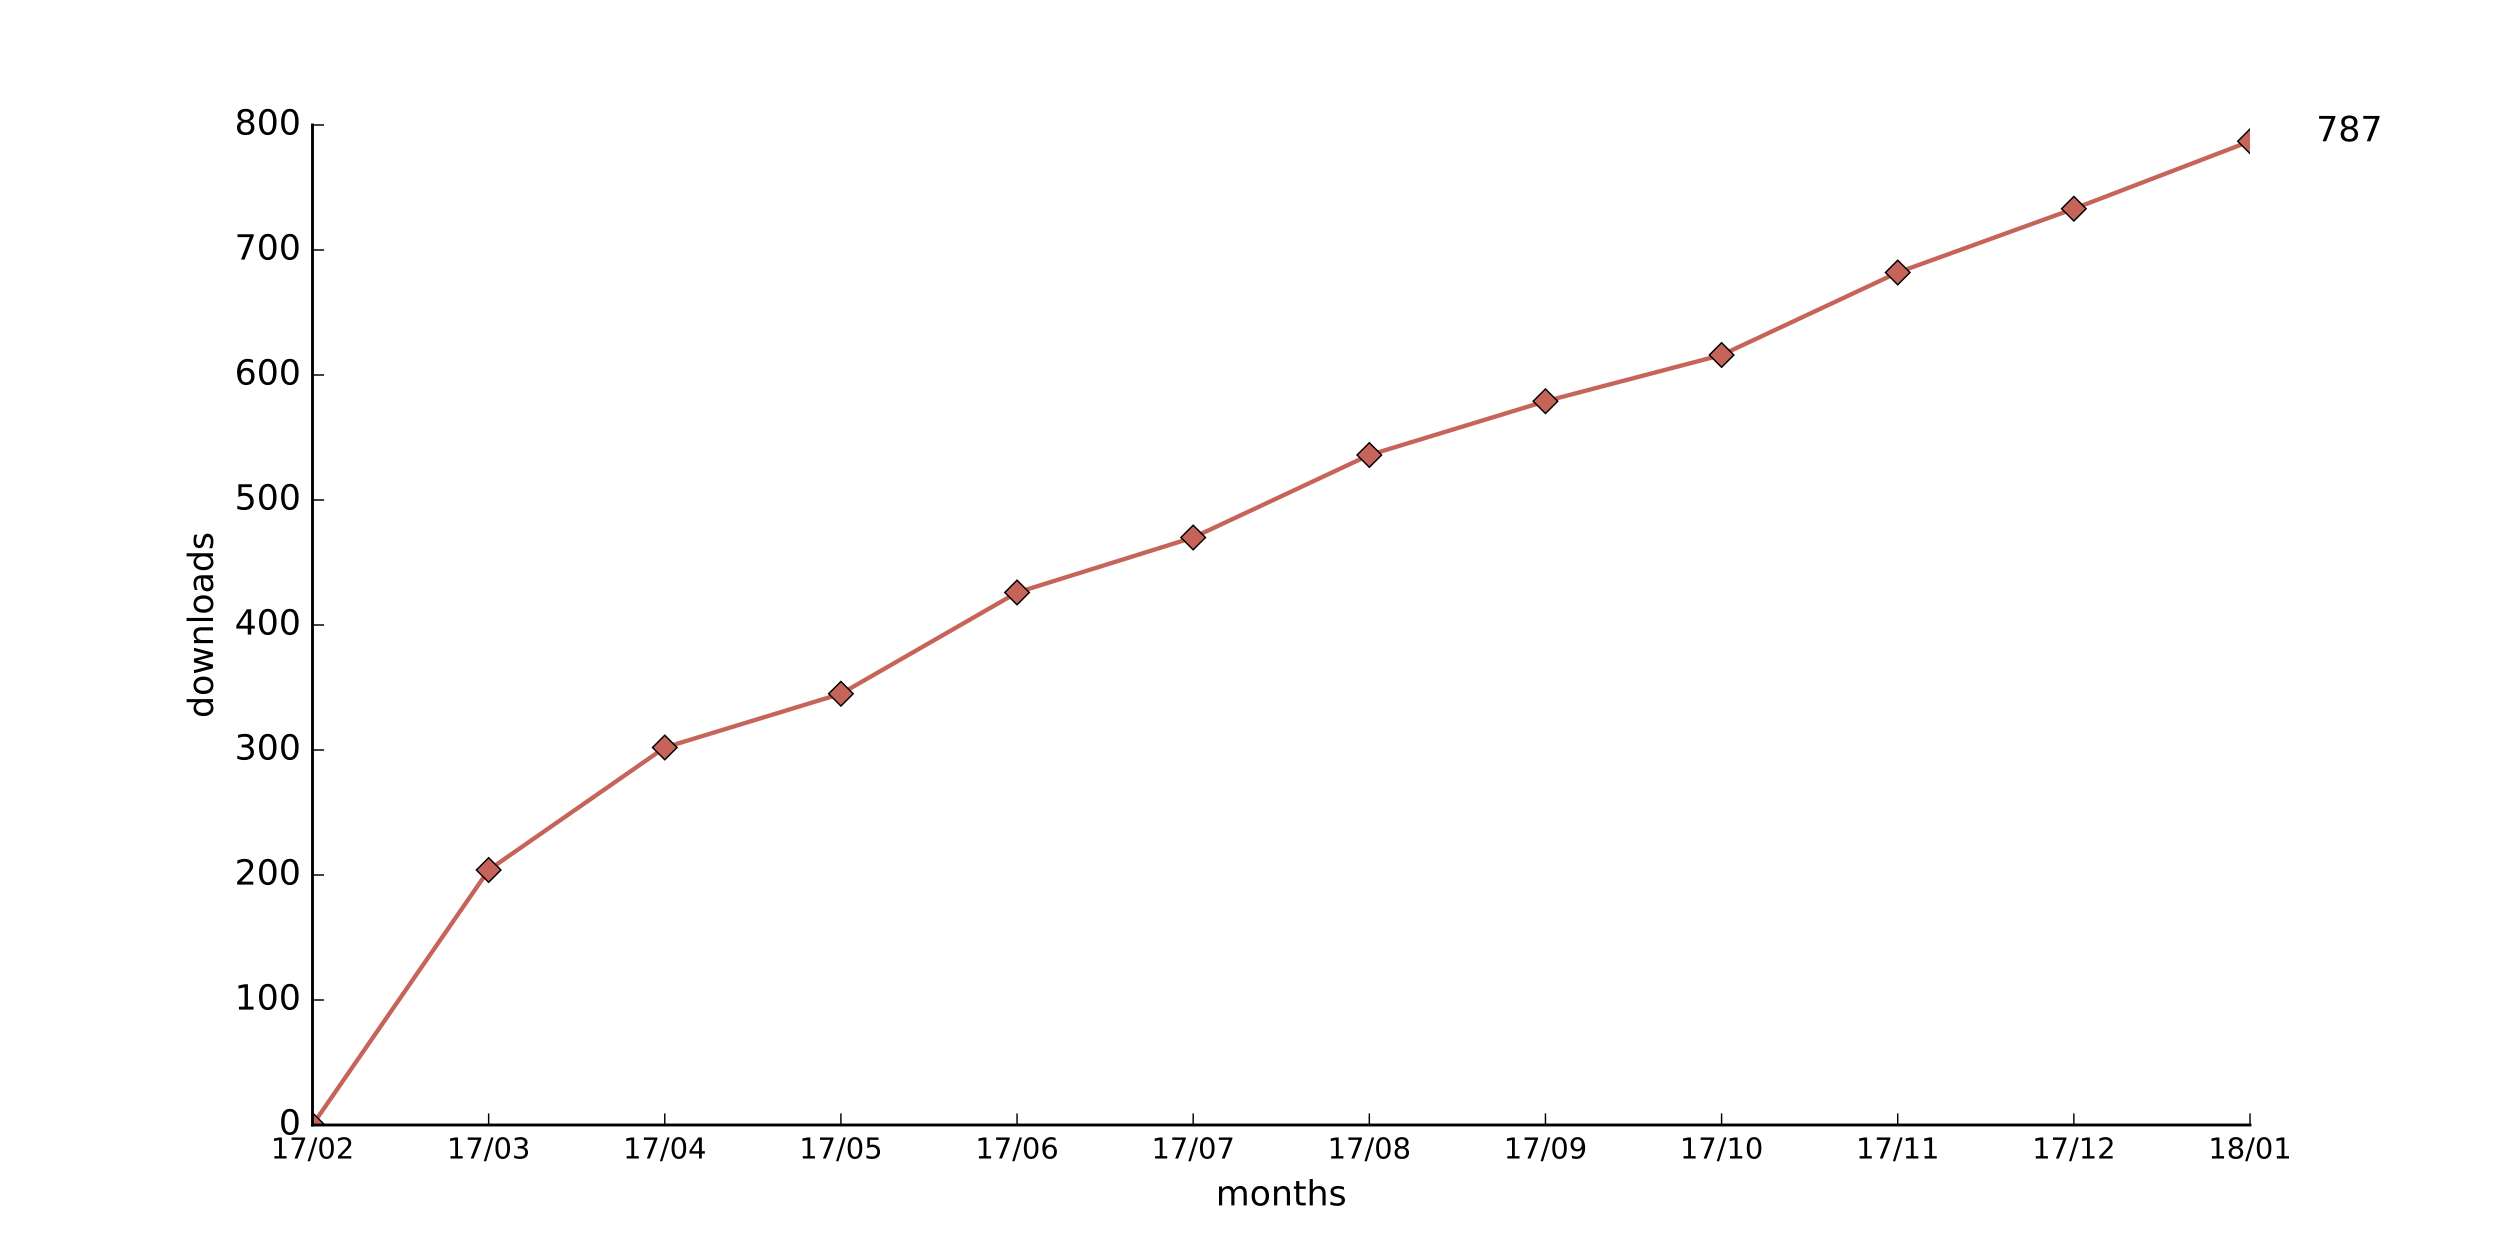
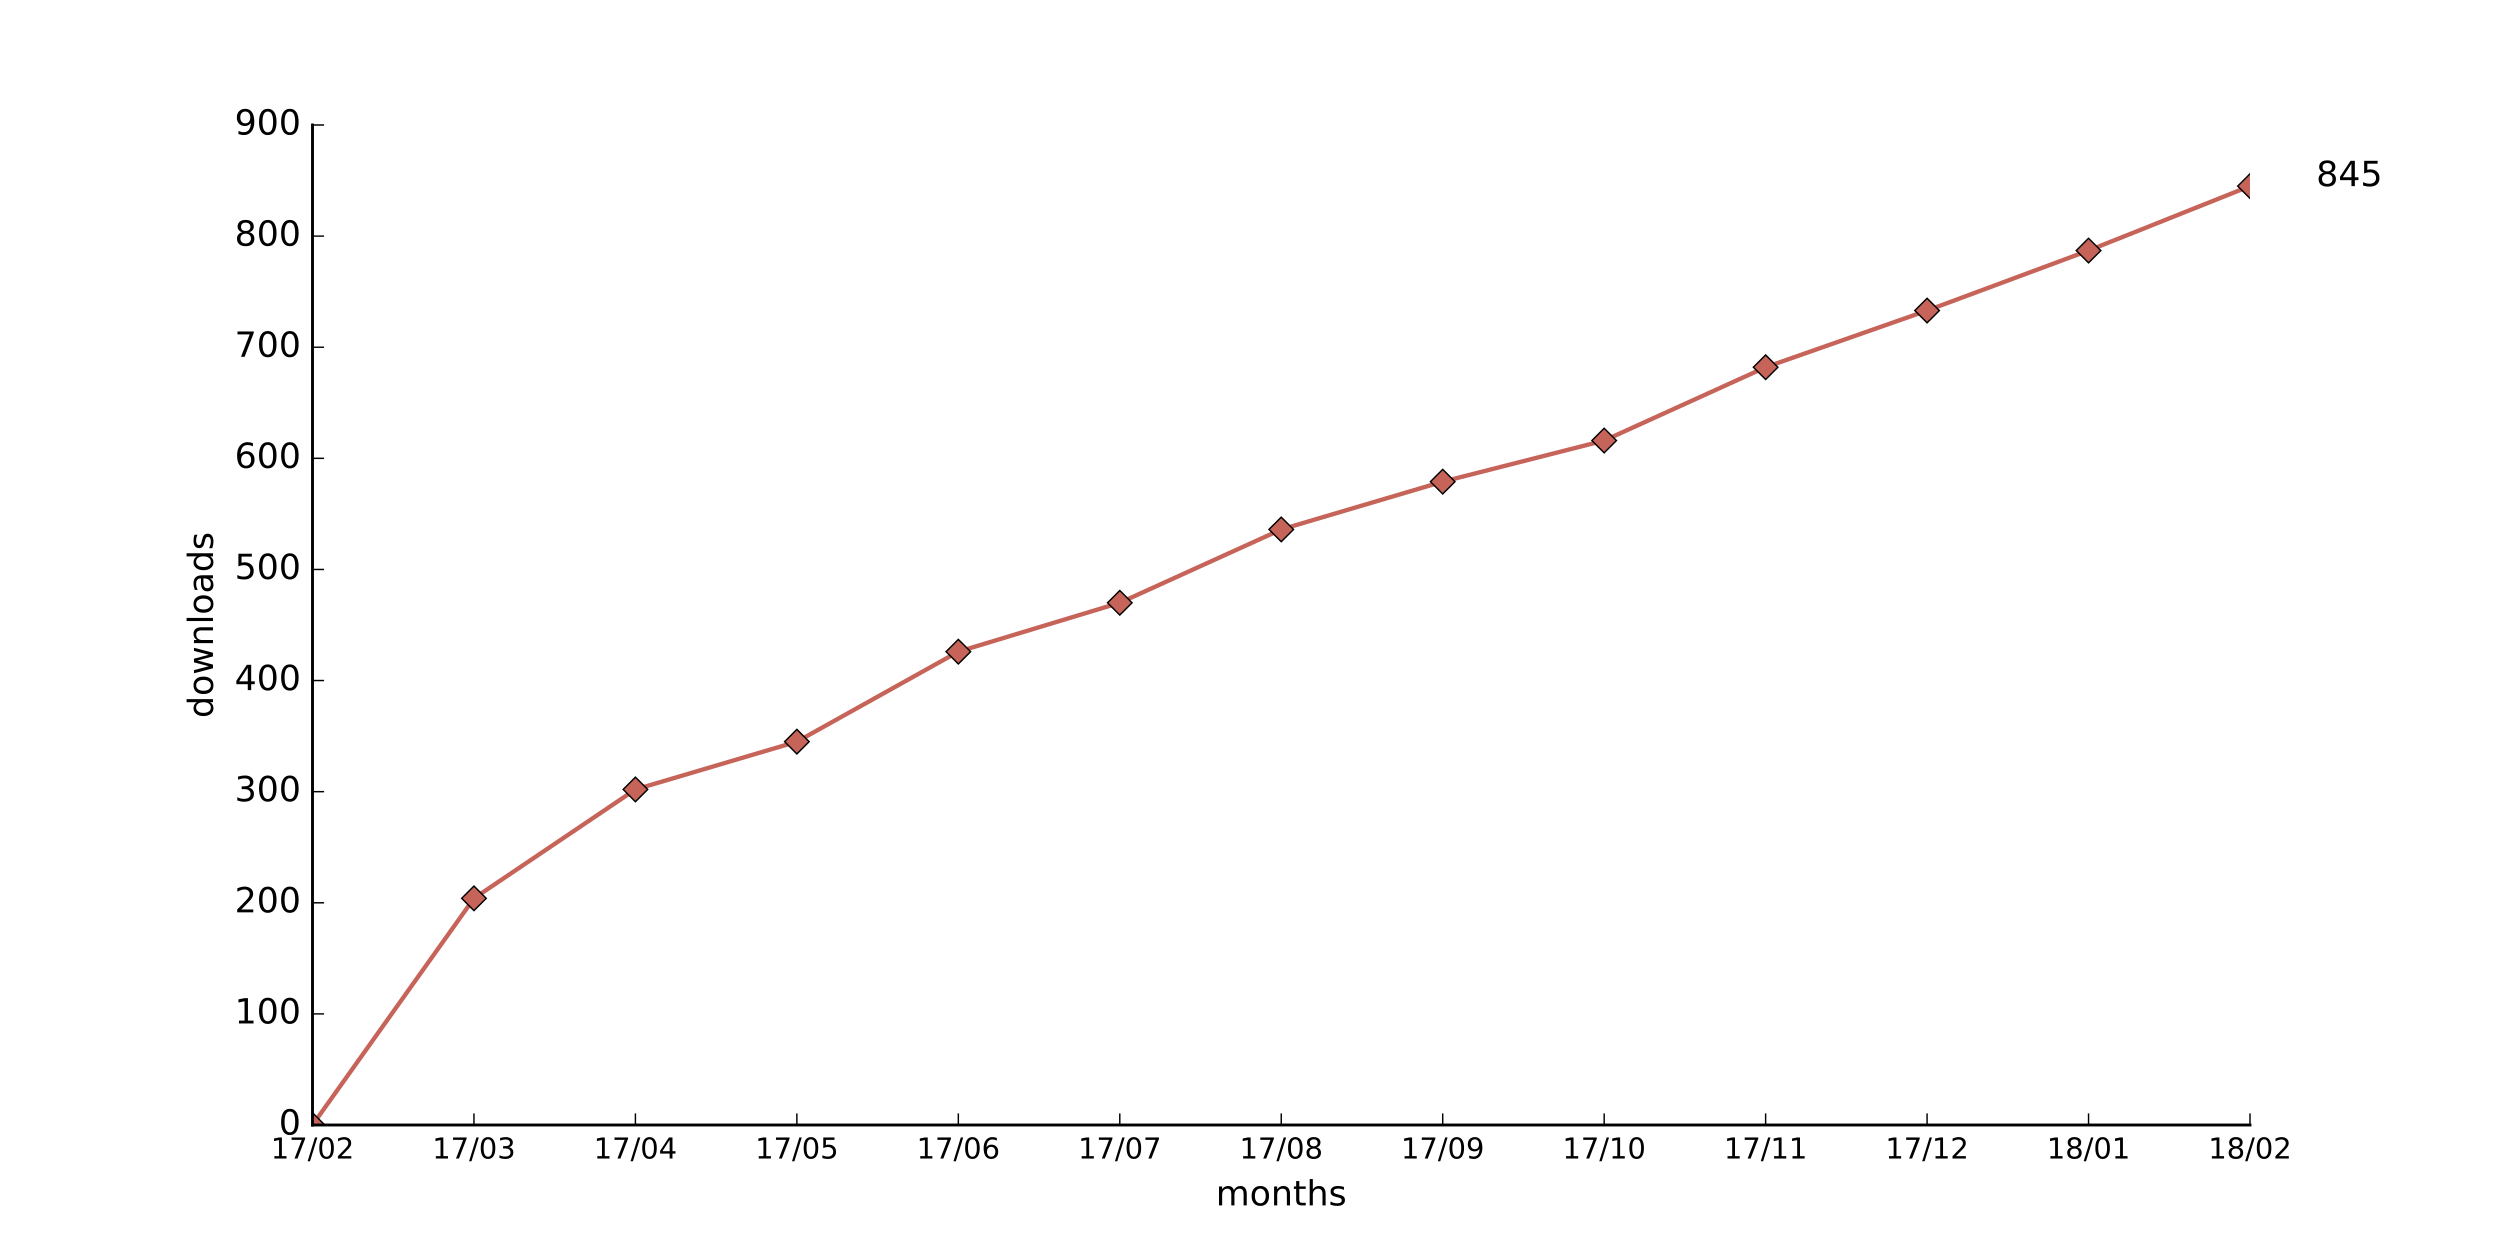
<svg xmlns="http://www.w3.org/2000/svg" xmlns:xlink="http://www.w3.org/1999/xlink" height="432pt" version="1.1" viewBox="0 0 864 432" width="864pt">
  <defs>
    <style type="text/css">
*{stroke-linecap:butt;stroke-linejoin:round;stroke-miterlimit:100000;}
  </style>
  </defs>
  <g id="figure_1">
    <g id="patch_1">
      <path d="M 0 432  L 864 432  L 864 0  L 0 0  z " style="fill:#ffffff;" />
    </g>
    <g id="axes_1">
      <g id="patch_2">
        <path d="M 108 388.8  L 777.6 388.8  L 777.6 43.2  L 108 43.2  z " style="fill:#ffffff;" />
      </g>
      <g id="line2d_1">
-         <path clip-path="url(#p7bcebad1b0)" d="M 108 388.8  L 168.873 300.672  L 229.745 258.336  L 290.618 239.76  L 351.491 204.768  L 412.364 185.76  L 473.236 157.248  L 534.109 138.672  L 594.982 122.688  L 655.855 94.176  L 716.727 72.144  L 777.6 48.816  " style="fill:none;stroke:#c66459;stroke-linecap:square;stroke-width:1.5;" />
+         <path clip-path="url(#pd52b00edc2)" d="M 108 388.8  L 163.8 310.464  L 219.6 272.832  L 275.4 256.32  L 331.2 225.216  L 387 208.32  L 442.8 182.976  L 498.6 166.464  L 554.4 152.256  L 610.2 126.912  L 666 107.328  L 721.8 86.592  L 777.6 64.32  " style="fill:none;stroke:#c66459;stroke-linecap:square;stroke-width:1.5;" />
      </g>
      <g id="line2d_2">
        <defs>
-           <path d="M -0 4.243  L 4.243 0  L 0 -4.243  L -4.243 -0  z " id="mb5b7bd74dc" style="stroke:#000000;stroke-linejoin:miter;stroke-width:0.5;" />
+           <path d="M -0 4.243  L 4.243 0  L 0 -4.243  L -4.243 -0  z " id="m0eb9c86689" style="stroke:#000000;stroke-linejoin:miter;stroke-width:0.5;" />
        </defs>
-         <g clip-path="url(#p7bcebad1b0)">
-           <use style="fill:#c66459;stroke:#000000;stroke-linejoin:miter;stroke-width:0.5;" x="108.0" xlink:href="#mb5b7bd74dc" y="388.8" />
-           <use style="fill:#c66459;stroke:#000000;stroke-linejoin:miter;stroke-width:0.5;" x="168.873" xlink:href="#mb5b7bd74dc" y="300.672" />
-           <use style="fill:#c66459;stroke:#000000;stroke-linejoin:miter;stroke-width:0.5;" x="229.745" xlink:href="#mb5b7bd74dc" y="258.336" />
-           <use style="fill:#c66459;stroke:#000000;stroke-linejoin:miter;stroke-width:0.5;" x="290.618" xlink:href="#mb5b7bd74dc" y="239.76" />
-           <use style="fill:#c66459;stroke:#000000;stroke-linejoin:miter;stroke-width:0.5;" x="351.491" xlink:href="#mb5b7bd74dc" y="204.768" />
-           <use style="fill:#c66459;stroke:#000000;stroke-linejoin:miter;stroke-width:0.5;" x="412.364" xlink:href="#mb5b7bd74dc" y="185.76" />
-           <use style="fill:#c66459;stroke:#000000;stroke-linejoin:miter;stroke-width:0.5;" x="473.236" xlink:href="#mb5b7bd74dc" y="157.248" />
-           <use style="fill:#c66459;stroke:#000000;stroke-linejoin:miter;stroke-width:0.5;" x="534.109" xlink:href="#mb5b7bd74dc" y="138.672" />
-           <use style="fill:#c66459;stroke:#000000;stroke-linejoin:miter;stroke-width:0.5;" x="594.982" xlink:href="#mb5b7bd74dc" y="122.688" />
-           <use style="fill:#c66459;stroke:#000000;stroke-linejoin:miter;stroke-width:0.5;" x="655.855" xlink:href="#mb5b7bd74dc" y="94.176" />
-           <use style="fill:#c66459;stroke:#000000;stroke-linejoin:miter;stroke-width:0.5;" x="716.727" xlink:href="#mb5b7bd74dc" y="72.144" />
-           <use style="fill:#c66459;stroke:#000000;stroke-linejoin:miter;stroke-width:0.5;" x="777.6" xlink:href="#mb5b7bd74dc" y="48.816" />
+         <g clip-path="url(#pd52b00edc2)">
+           <use style="fill:#c66459;stroke:#000000;stroke-linejoin:miter;stroke-width:0.5;" x="108.0" xlink:href="#m0eb9c86689" y="388.8" />
+           <use style="fill:#c66459;stroke:#000000;stroke-linejoin:miter;stroke-width:0.5;" x="163.8" xlink:href="#m0eb9c86689" y="310.464" />
+           <use style="fill:#c66459;stroke:#000000;stroke-linejoin:miter;stroke-width:0.5;" x="219.6" xlink:href="#m0eb9c86689" y="272.832" />
+           <use style="fill:#c66459;stroke:#000000;stroke-linejoin:miter;stroke-width:0.5;" x="275.4" xlink:href="#m0eb9c86689" y="256.32" />
+           <use style="fill:#c66459;stroke:#000000;stroke-linejoin:miter;stroke-width:0.5;" x="331.2" xlink:href="#m0eb9c86689" y="225.216" />
+           <use style="fill:#c66459;stroke:#000000;stroke-linejoin:miter;stroke-width:0.5;" x="387.0" xlink:href="#m0eb9c86689" y="208.32" />
+           <use style="fill:#c66459;stroke:#000000;stroke-linejoin:miter;stroke-width:0.5;" x="442.8" xlink:href="#m0eb9c86689" y="182.976" />
+           <use style="fill:#c66459;stroke:#000000;stroke-linejoin:miter;stroke-width:0.5;" x="498.6" xlink:href="#m0eb9c86689" y="166.464" />
+           <use style="fill:#c66459;stroke:#000000;stroke-linejoin:miter;stroke-width:0.5;" x="554.4" xlink:href="#m0eb9c86689" y="152.256" />
+           <use style="fill:#c66459;stroke:#000000;stroke-linejoin:miter;stroke-width:0.5;" x="610.2" xlink:href="#m0eb9c86689" y="126.912" />
+           <use style="fill:#c66459;stroke:#000000;stroke-linejoin:miter;stroke-width:0.5;" x="666.0" xlink:href="#m0eb9c86689" y="107.328" />
+           <use style="fill:#c66459;stroke:#000000;stroke-linejoin:miter;stroke-width:0.5;" x="721.8" xlink:href="#m0eb9c86689" y="86.592" />
+           <use style="fill:#c66459;stroke:#000000;stroke-linejoin:miter;stroke-width:0.5;" x="777.6" xlink:href="#m0eb9c86689" y="64.32" />
        </g>
      </g>
      <g id="patch_3">
        <path d="M 108 388.8  L 777.6 388.8  " style="fill:none;stroke:#000000;stroke-linecap:square;stroke-linejoin:miter;" />
      </g>
      <g id="patch_4">
        <path d="M 108 388.8  L 108 43.2  " style="fill:none;stroke:#000000;stroke-linecap:square;stroke-linejoin:miter;" />
      </g>
      <g id="matplotlib.axis_1">
        <g id="xtick_1">
          <g id="line2d_3">
            <defs>
-               <path d="M 0 0  L 0 -4  " id="me332250d36" style="stroke:#000000;stroke-width:0.5;" />
-             </defs>
-             <g>
-               <use style="stroke:#000000;stroke-width:0.5;" x="108.0" xlink:href="#me332250d36" y="388.8" />
+               <path d="M 0 0  L 0 -4  " id="m6d91fe5fe6" style="stroke:#000000;stroke-width:0.5;" />
+             </defs>
+             <g>
+               <use style="stroke:#000000;stroke-width:0.5;" x="108.0" xlink:href="#m6d91fe5fe6" y="388.8" />
            </g>
          </g>
          <g id="text_1">
            <defs>
              <path d="M 19.188 8.297  L 53.609 8.297  L 53.609 0  L 7.328 0  L 7.328 8.297  Q 12.938 14.109 22.625 23.891  Q 32.328 33.688 34.812 36.531  Q 39.547 41.844 41.422 45.531  Q 43.312 49.219 43.312 52.781  Q 43.312 58.594 39.234 62.25  Q 35.156 65.922 28.609 65.922  Q 23.969 65.922 18.812 64.312  Q 13.672 62.703 7.812 59.422  L 7.812 69.391  Q 13.766 71.781 18.938 73  Q 24.125 74.219 28.422 74.219  Q 39.75 74.219 46.484 68.547  Q 53.219 62.891 53.219 53.422  Q 53.219 48.922 51.531 44.891  Q 49.859 40.875 45.406 35.406  Q 44.188 33.984 37.641 27.219  Q 31.109 20.453 19.188 8.297  " id="BitstreamVeraSans-Roman-32" />
              <path d="M 31.781 66.406  Q 24.172 66.406 20.328 58.906  Q 16.5 51.422 16.5 36.375  Q 16.5 21.391 20.328 13.891  Q 24.172 6.391 31.781 6.391  Q 39.453 6.391 43.281 13.891  Q 47.125 21.391 47.125 36.375  Q 47.125 51.422 43.281 58.906  Q 39.453 66.406 31.781 66.406  M 31.781 74.219  Q 44.047 74.219 50.516 64.516  Q 56.984 54.828 56.984 36.375  Q 56.984 17.969 50.516 8.266  Q 44.047 -1.422 31.781 -1.422  Q 19.531 -1.422 13.062 8.266  Q 6.594 17.969 6.594 36.375  Q 6.594 54.828 13.062 64.516  Q 19.531 74.219 31.781 74.219  " id="BitstreamVeraSans-Roman-30" />
              <path d="M 12.406 8.297  L 28.516 8.297  L 28.516 63.922  L 10.984 60.406  L 10.984 69.391  L 28.422 72.906  L 38.281 72.906  L 38.281 8.297  L 54.391 8.297  L 54.391 0  L 12.406 0  z " id="BitstreamVeraSans-Roman-31" />
              <path d="M 8.203 72.906  L 55.078 72.906  L 55.078 68.703  L 28.609 0  L 18.312 0  L 43.219 64.594  L 8.203 64.594  z " id="BitstreamVeraSans-Roman-37" />
              <path d="M 25.391 72.906  L 33.688 72.906  L 8.297 -9.281  L 0 -9.281  z " id="BitstreamVeraSans-Roman-2f" />
            </defs>
            <g transform="translate(93.59063 400.3984)scale(0.1 -0.1)">
              <use xlink:href="#BitstreamVeraSans-Roman-31" />
              <use x="63.623" xlink:href="#BitstreamVeraSans-Roman-37" />
              <use x="127.246" xlink:href="#BitstreamVeraSans-Roman-2f" />
              <use x="160.938" xlink:href="#BitstreamVeraSans-Roman-30" />
              <use x="224.561" xlink:href="#BitstreamVeraSans-Roman-32" />
            </g>
          </g>
        </g>
        <g id="xtick_2">
          <g id="line2d_4">
            <g>
-               <use style="stroke:#000000;stroke-width:0.5;" x="168.873" xlink:href="#me332250d36" y="388.8" />
+               <use style="stroke:#000000;stroke-width:0.5;" x="163.8" xlink:href="#m6d91fe5fe6" y="388.8" />
            </g>
          </g>
          <g id="text_2">
            <defs>
              <path d="M 40.578 39.312  Q 47.656 37.797 51.625 33  Q 55.609 28.219 55.609 21.188  Q 55.609 10.406 48.188 4.484  Q 40.766 -1.422 27.094 -1.422  Q 22.516 -1.422 17.656 -0.516  Q 12.797 0.391 7.625 2.203  L 7.625 11.719  Q 11.719 9.328 16.594 8.109  Q 21.484 6.891 26.812 6.891  Q 36.078 6.891 40.938 10.547  Q 45.797 14.203 45.797 21.188  Q 45.797 27.641 41.281 31.266  Q 36.766 34.906 28.719 34.906  L 20.219 34.906  L 20.219 43.016  L 29.109 43.016  Q 36.375 43.016 40.234 45.922  Q 44.094 48.828 44.094 54.297  Q 44.094 59.906 40.109 62.906  Q 36.141 65.922 28.719 65.922  Q 24.656 65.922 20.016 65.031  Q 15.375 64.156 9.812 62.312  L 9.812 71.094  Q 15.438 72.656 20.344 73.438  Q 25.25 74.219 29.594 74.219  Q 40.828 74.219 47.359 69.109  Q 53.906 64.016 53.906 55.328  Q 53.906 49.266 50.438 45.094  Q 46.969 40.922 40.578 39.312  " id="BitstreamVeraSans-Roman-33" />
            </defs>
-             <g transform="translate(154.4634 400.3984)scale(0.1 -0.1)">
+             <g transform="translate(149.3906 400.3984)scale(0.1 -0.1)">
              <use xlink:href="#BitstreamVeraSans-Roman-31" />
              <use x="63.623" xlink:href="#BitstreamVeraSans-Roman-37" />
              <use x="127.246" xlink:href="#BitstreamVeraSans-Roman-2f" />
              <use x="160.938" xlink:href="#BitstreamVeraSans-Roman-30" />
              <use x="224.561" xlink:href="#BitstreamVeraSans-Roman-33" />
            </g>
          </g>
        </g>
        <g id="xtick_3">
          <g id="line2d_5">
            <g>
-               <use style="stroke:#000000;stroke-width:0.5;" x="229.745" xlink:href="#me332250d36" y="388.8" />
+               <use style="stroke:#000000;stroke-width:0.5;" x="219.6" xlink:href="#m6d91fe5fe6" y="388.8" />
            </g>
          </g>
          <g id="text_3">
            <defs>
              <path d="M 37.797 64.312  L 12.891 25.391  L 37.797 25.391  z M 35.203 72.906  L 47.609 72.906  L 47.609 25.391  L 58.016 25.391  L 58.016 17.188  L 47.609 17.188  L 47.609 0  L 37.797 0  L 37.797 17.188  L 4.891 17.188  L 4.891 26.703  z " id="BitstreamVeraSans-Roman-34" />
            </defs>
-             <g transform="translate(215.3361 400.3984)scale(0.1 -0.1)">
+             <g transform="translate(205.1906 400.3984)scale(0.1 -0.1)">
              <use xlink:href="#BitstreamVeraSans-Roman-31" />
              <use x="63.623" xlink:href="#BitstreamVeraSans-Roman-37" />
              <use x="127.246" xlink:href="#BitstreamVeraSans-Roman-2f" />
              <use x="160.938" xlink:href="#BitstreamVeraSans-Roman-30" />
              <use x="224.561" xlink:href="#BitstreamVeraSans-Roman-34" />
            </g>
          </g>
        </g>
        <g id="xtick_4">
          <g id="line2d_6">
            <g>
-               <use style="stroke:#000000;stroke-width:0.5;" x="290.618" xlink:href="#me332250d36" y="388.8" />
+               <use style="stroke:#000000;stroke-width:0.5;" x="275.4" xlink:href="#m6d91fe5fe6" y="388.8" />
            </g>
          </g>
          <g id="text_4">
            <defs>
              <path d="M 10.797 72.906  L 49.516 72.906  L 49.516 64.594  L 19.828 64.594  L 19.828 46.734  Q 21.969 47.469 24.109 47.828  Q 26.266 48.188 28.422 48.188  Q 40.625 48.188 47.75 41.5  Q 54.891 34.812 54.891 23.391  Q 54.891 11.625 47.562 5.094  Q 40.234 -1.422 26.906 -1.422  Q 22.312 -1.422 17.547 -0.641  Q 12.797 0.141 7.719 1.703  L 7.719 11.625  Q 12.109 9.234 16.797 8.062  Q 21.484 6.891 26.703 6.891  Q 35.156 6.891 40.078 11.328  Q 45.016 15.766 45.016 23.391  Q 45.016 31 40.078 35.438  Q 35.156 39.891 26.703 39.891  Q 22.75 39.891 18.812 39.016  Q 14.891 38.141 10.797 36.281  z " id="BitstreamVeraSans-Roman-35" />
            </defs>
-             <g transform="translate(276.2088 400.3984)scale(0.1 -0.1)">
+             <g transform="translate(260.9906 400.3984)scale(0.1 -0.1)">
              <use xlink:href="#BitstreamVeraSans-Roman-31" />
              <use x="63.623" xlink:href="#BitstreamVeraSans-Roman-37" />
              <use x="127.246" xlink:href="#BitstreamVeraSans-Roman-2f" />
              <use x="160.938" xlink:href="#BitstreamVeraSans-Roman-30" />
              <use x="224.561" xlink:href="#BitstreamVeraSans-Roman-35" />
            </g>
          </g>
        </g>
        <g id="xtick_5">
          <g id="line2d_7">
            <g>
-               <use style="stroke:#000000;stroke-width:0.5;" x="351.491" xlink:href="#me332250d36" y="388.8" />
+               <use style="stroke:#000000;stroke-width:0.5;" x="331.2" xlink:href="#m6d91fe5fe6" y="388.8" />
            </g>
          </g>
          <g id="text_5">
            <defs>
              <path d="M 33.016 40.375  Q 26.375 40.375 22.484 35.828  Q 18.609 31.297 18.609 23.391  Q 18.609 15.531 22.484 10.953  Q 26.375 6.391 33.016 6.391  Q 39.656 6.391 43.531 10.953  Q 47.406 15.531 47.406 23.391  Q 47.406 31.297 43.531 35.828  Q 39.656 40.375 33.016 40.375  M 52.594 71.297  L 52.594 62.312  Q 48.875 64.062 45.094 64.984  Q 41.312 65.922 37.594 65.922  Q 27.828 65.922 22.672 59.328  Q 17.531 52.734 16.797 39.406  Q 19.672 43.656 24.016 45.922  Q 28.375 48.188 33.594 48.188  Q 44.578 48.188 50.953 41.516  Q 57.328 34.859 57.328 23.391  Q 57.328 12.156 50.688 5.359  Q 44.047 -1.422 33.016 -1.422  Q 20.359 -1.422 13.672 8.266  Q 6.984 17.969 6.984 36.375  Q 6.984 53.656 15.188 63.938  Q 23.391 74.219 37.203 74.219  Q 40.922 74.219 44.703 73.484  Q 48.484 72.75 52.594 71.297  " id="BitstreamVeraSans-Roman-36" />
            </defs>
-             <g transform="translate(337.0815 400.3984)scale(0.1 -0.1)">
+             <g transform="translate(316.7906 400.3984)scale(0.1 -0.1)">
              <use xlink:href="#BitstreamVeraSans-Roman-31" />
              <use x="63.623" xlink:href="#BitstreamVeraSans-Roman-37" />
              <use x="127.246" xlink:href="#BitstreamVeraSans-Roman-2f" />
              <use x="160.938" xlink:href="#BitstreamVeraSans-Roman-30" />
              <use x="224.561" xlink:href="#BitstreamVeraSans-Roman-36" />
            </g>
          </g>
        </g>
        <g id="xtick_6">
          <g id="line2d_8">
            <g>
-               <use style="stroke:#000000;stroke-width:0.5;" x="412.364" xlink:href="#me332250d36" y="388.8" />
+               <use style="stroke:#000000;stroke-width:0.5;" x="387.0" xlink:href="#m6d91fe5fe6" y="388.8" />
            </g>
          </g>
          <g id="text_6">
-             <g transform="translate(397.9543 400.3984)scale(0.1 -0.1)">
+             <g transform="translate(372.5906 400.3984)scale(0.1 -0.1)">
              <use xlink:href="#BitstreamVeraSans-Roman-31" />
              <use x="63.623" xlink:href="#BitstreamVeraSans-Roman-37" />
              <use x="127.246" xlink:href="#BitstreamVeraSans-Roman-2f" />
              <use x="160.938" xlink:href="#BitstreamVeraSans-Roman-30" />
              <use x="224.561" xlink:href="#BitstreamVeraSans-Roman-37" />
            </g>
          </g>
        </g>
        <g id="xtick_7">
          <g id="line2d_9">
            <g>
-               <use style="stroke:#000000;stroke-width:0.5;" x="473.236" xlink:href="#me332250d36" y="388.8" />
+               <use style="stroke:#000000;stroke-width:0.5;" x="442.8" xlink:href="#m6d91fe5fe6" y="388.8" />
            </g>
          </g>
          <g id="text_7">
            <defs>
              <path d="M 31.781 34.625  Q 24.75 34.625 20.719 30.859  Q 16.703 27.094 16.703 20.516  Q 16.703 13.922 20.719 10.156  Q 24.75 6.391 31.781 6.391  Q 38.812 6.391 42.859 10.172  Q 46.922 13.969 46.922 20.516  Q 46.922 27.094 42.891 30.859  Q 38.875 34.625 31.781 34.625  M 21.922 38.812  Q 15.578 40.375 12.031 44.719  Q 8.5 49.078 8.5 55.328  Q 8.5 64.062 14.719 69.141  Q 20.953 74.219 31.781 74.219  Q 42.672 74.219 48.875 69.141  Q 55.078 64.062 55.078 55.328  Q 55.078 49.078 51.531 44.719  Q 48 40.375 41.703 38.812  Q 48.828 37.156 52.797 32.312  Q 56.781 27.484 56.781 20.516  Q 56.781 9.906 50.312 4.234  Q 43.844 -1.422 31.781 -1.422  Q 19.734 -1.422 13.25 4.234  Q 6.781 9.906 6.781 20.516  Q 6.781 27.484 10.781 32.312  Q 14.797 37.156 21.922 38.812  M 18.312 54.391  Q 18.312 48.734 21.844 45.562  Q 25.391 42.391 31.781 42.391  Q 38.141 42.391 41.719 45.562  Q 45.312 48.734 45.312 54.391  Q 45.312 60.062 41.719 63.234  Q 38.141 66.406 31.781 66.406  Q 25.391 66.406 21.844 63.234  Q 18.312 60.062 18.312 54.391  " id="BitstreamVeraSans-Roman-38" />
            </defs>
-             <g transform="translate(458.827 400.3984)scale(0.1 -0.1)">
+             <g transform="translate(428.3906 400.3984)scale(0.1 -0.1)">
              <use xlink:href="#BitstreamVeraSans-Roman-31" />
              <use x="63.623" xlink:href="#BitstreamVeraSans-Roman-37" />
              <use x="127.246" xlink:href="#BitstreamVeraSans-Roman-2f" />
              <use x="160.938" xlink:href="#BitstreamVeraSans-Roman-30" />
              <use x="224.561" xlink:href="#BitstreamVeraSans-Roman-38" />
            </g>
          </g>
        </g>
        <g id="xtick_8">
          <g id="line2d_10">
            <g>
-               <use style="stroke:#000000;stroke-width:0.5;" x="534.109" xlink:href="#me332250d36" y="388.8" />
+               <use style="stroke:#000000;stroke-width:0.5;" x="498.6" xlink:href="#m6d91fe5fe6" y="388.8" />
            </g>
          </g>
          <g id="text_8">
            <defs>
              <path d="M 10.984 1.516  L 10.984 10.5  Q 14.703 8.734 18.5 7.812  Q 22.312 6.891 25.984 6.891  Q 35.75 6.891 40.891 13.453  Q 46.047 20.016 46.781 33.406  Q 43.953 29.203 39.594 26.953  Q 35.25 24.703 29.984 24.703  Q 19.047 24.703 12.672 31.312  Q 6.297 37.938 6.297 49.422  Q 6.297 60.641 12.938 67.422  Q 19.578 74.219 30.609 74.219  Q 43.266 74.219 49.922 64.516  Q 56.594 54.828 56.594 36.375  Q 56.594 19.141 48.406 8.859  Q 40.234 -1.422 26.422 -1.422  Q 22.703 -1.422 18.891 -0.688  Q 15.094 0.047 10.984 1.516  M 30.609 32.422  Q 37.25 32.422 41.125 36.953  Q 45.016 41.5 45.016 49.422  Q 45.016 57.281 41.125 61.844  Q 37.25 66.406 30.609 66.406  Q 23.969 66.406 20.094 61.844  Q 16.219 57.281 16.219 49.422  Q 16.219 41.5 20.094 36.953  Q 23.969 32.422 30.609 32.422  " id="BitstreamVeraSans-Roman-39" />
            </defs>
-             <g transform="translate(519.6997 400.3984)scale(0.1 -0.1)">
+             <g transform="translate(484.1906 400.3984)scale(0.1 -0.1)">
              <use xlink:href="#BitstreamVeraSans-Roman-31" />
              <use x="63.623" xlink:href="#BitstreamVeraSans-Roman-37" />
              <use x="127.246" xlink:href="#BitstreamVeraSans-Roman-2f" />
              <use x="160.938" xlink:href="#BitstreamVeraSans-Roman-30" />
              <use x="224.561" xlink:href="#BitstreamVeraSans-Roman-39" />
            </g>
          </g>
        </g>
        <g id="xtick_9">
          <g id="line2d_11">
            <g>
-               <use style="stroke:#000000;stroke-width:0.5;" x="594.982" xlink:href="#me332250d36" y="388.8" />
+               <use style="stroke:#000000;stroke-width:0.5;" x="554.4" xlink:href="#m6d91fe5fe6" y="388.8" />
            </g>
          </g>
          <g id="text_9">
-             <g transform="translate(580.5724 400.3984)scale(0.1 -0.1)">
+             <g transform="translate(539.9906 400.3984)scale(0.1 -0.1)">
              <use xlink:href="#BitstreamVeraSans-Roman-31" />
              <use x="63.623" xlink:href="#BitstreamVeraSans-Roman-37" />
              <use x="127.246" xlink:href="#BitstreamVeraSans-Roman-2f" />
              <use x="160.938" xlink:href="#BitstreamVeraSans-Roman-31" />
              <use x="224.561" xlink:href="#BitstreamVeraSans-Roman-30" />
            </g>
          </g>
        </g>
        <g id="xtick_10">
          <g id="line2d_12">
            <g>
-               <use style="stroke:#000000;stroke-width:0.5;" x="655.855" xlink:href="#me332250d36" y="388.8" />
+               <use style="stroke:#000000;stroke-width:0.5;" x="610.2" xlink:href="#m6d91fe5fe6" y="388.8" />
            </g>
          </g>
          <g id="text_10">
-             <g transform="translate(641.4452 400.3984)scale(0.1 -0.1)">
+             <g transform="translate(595.7906 400.3984)scale(0.1 -0.1)">
              <use xlink:href="#BitstreamVeraSans-Roman-31" />
              <use x="63.623" xlink:href="#BitstreamVeraSans-Roman-37" />
              <use x="127.246" xlink:href="#BitstreamVeraSans-Roman-2f" />
              <use x="160.938" xlink:href="#BitstreamVeraSans-Roman-31" />
              <use x="224.561" xlink:href="#BitstreamVeraSans-Roman-31" />
            </g>
          </g>
        </g>
        <g id="xtick_11">
          <g id="line2d_13">
            <g>
-               <use style="stroke:#000000;stroke-width:0.5;" x="716.727" xlink:href="#me332250d36" y="388.8" />
+               <use style="stroke:#000000;stroke-width:0.5;" x="666.0" xlink:href="#m6d91fe5fe6" y="388.8" />
            </g>
          </g>
          <g id="text_11">
-             <g transform="translate(702.3179 400.3984)scale(0.1 -0.1)">
+             <g transform="translate(651.5906 400.3984)scale(0.1 -0.1)">
              <use xlink:href="#BitstreamVeraSans-Roman-31" />
              <use x="63.623" xlink:href="#BitstreamVeraSans-Roman-37" />
              <use x="127.246" xlink:href="#BitstreamVeraSans-Roman-2f" />
              <use x="160.938" xlink:href="#BitstreamVeraSans-Roman-31" />
              <use x="224.561" xlink:href="#BitstreamVeraSans-Roman-32" />
            </g>
          </g>
        </g>
        <g id="xtick_12">
          <g id="line2d_14">
            <g>
-               <use style="stroke:#000000;stroke-width:0.5;" x="777.6" xlink:href="#me332250d36" y="388.8" />
+               <use style="stroke:#000000;stroke-width:0.5;" x="721.8" xlink:href="#m6d91fe5fe6" y="388.8" />
            </g>
          </g>
          <g id="text_12">
+             <g transform="translate(707.3906 400.3984)scale(0.1 -0.1)">
+               <use xlink:href="#BitstreamVeraSans-Roman-31" />
+               <use x="63.623" xlink:href="#BitstreamVeraSans-Roman-38" />
+               <use x="127.246" xlink:href="#BitstreamVeraSans-Roman-2f" />
+               <use x="160.938" xlink:href="#BitstreamVeraSans-Roman-30" />
+               <use x="224.561" xlink:href="#BitstreamVeraSans-Roman-31" />
+             </g>
+           </g>
+         </g>
+         <g id="xtick_13">
+           <g id="line2d_15">
+             <g>
+               <use style="stroke:#000000;stroke-width:0.5;" x="777.6" xlink:href="#m6d91fe5fe6" y="388.8" />
+             </g>
+           </g>
+           <g id="text_13">
            <g transform="translate(763.1906 400.3984)scale(0.1 -0.1)">
              <use xlink:href="#BitstreamVeraSans-Roman-31" />
              <use x="63.623" xlink:href="#BitstreamVeraSans-Roman-38" />
              <use x="127.246" xlink:href="#BitstreamVeraSans-Roman-2f" />
              <use x="160.938" xlink:href="#BitstreamVeraSans-Roman-30" />
-               <use x="224.561" xlink:href="#BitstreamVeraSans-Roman-31" />
-             </g>
-           </g>
-         </g>
-         <g id="text_13">
+               <use x="224.561" xlink:href="#BitstreamVeraSans-Roman-32" />
+             </g>
+           </g>
+         </g>
+         <g id="text_14">
          <defs>
            <path d="M 54.891 33.016  L 54.891 0  L 45.906 0  L 45.906 32.719  Q 45.906 40.484 42.875 44.328  Q 39.844 48.188 33.797 48.188  Q 26.516 48.188 22.312 43.547  Q 18.109 38.922 18.109 30.906  L 18.109 0  L 9.078 0  L 9.078 54.688  L 18.109 54.688  L 18.109 46.188  Q 21.344 51.125 25.703 53.562  Q 30.078 56 35.797 56  Q 45.219 56 50.047 50.172  Q 54.891 44.344 54.891 33.016  " id="BitstreamVeraSans-Roman-6e" />
            <path d="M 52 44.188  Q 55.375 50.25 60.062 53.125  Q 64.75 56 71.094 56  Q 79.641 56 84.281 50.016  Q 88.922 44.047 88.922 33.016  L 88.922 0  L 79.891 0  L 79.891 32.719  Q 79.891 40.578 77.094 44.375  Q 74.312 48.188 68.609 48.188  Q 61.625 48.188 57.562 43.547  Q 53.516 38.922 53.516 30.906  L 53.516 0  L 44.484 0  L 44.484 32.719  Q 44.484 40.625 41.703 44.406  Q 38.922 48.188 33.109 48.188  Q 26.219 48.188 22.156 43.531  Q 18.109 38.875 18.109 30.906  L 18.109 0  L 9.078 0  L 9.078 54.688  L 18.109 54.688  L 18.109 46.188  Q 21.188 51.219 25.484 53.609  Q 29.781 56 35.688 56  Q 41.656 56 45.828 52.969  Q 50 49.953 52 44.188  " id="BitstreamVeraSans-Roman-6d" />
            <path d="M 30.609 48.391  Q 23.391 48.391 19.188 42.75  Q 14.984 37.109 14.984 27.297  Q 14.984 17.484 19.156 11.844  Q 23.344 6.203 30.609 6.203  Q 37.797 6.203 41.984 11.859  Q 46.188 17.531 46.188 27.297  Q 46.188 37.016 41.984 42.703  Q 37.797 48.391 30.609 48.391  M 30.609 56  Q 42.328 56 49.016 48.375  Q 55.719 40.766 55.719 27.297  Q 55.719 13.875 49.016 6.219  Q 42.328 -1.422 30.609 -1.422  Q 18.844 -1.422 12.172 6.219  Q 5.516 13.875 5.516 27.297  Q 5.516 40.766 12.172 48.375  Q 18.844 56 30.609 56  " id="BitstreamVeraSans-Roman-6f" />
            <path d="M 54.891 33.016  L 54.891 0  L 45.906 0  L 45.906 32.719  Q 45.906 40.484 42.875 44.328  Q 39.844 48.188 33.797 48.188  Q 26.516 48.188 22.312 43.547  Q 18.109 38.922 18.109 30.906  L 18.109 0  L 9.078 0  L 9.078 75.984  L 18.109 75.984  L 18.109 46.188  Q 21.344 51.125 25.703 53.562  Q 30.078 56 35.797 56  Q 45.219 56 50.047 50.172  Q 54.891 44.344 54.891 33.016  " id="BitstreamVeraSans-Roman-68" />
            <path d="M 18.312 70.219  L 18.312 54.688  L 36.812 54.688  L 36.812 47.703  L 18.312 47.703  L 18.312 18.016  Q 18.312 11.328 20.141 9.422  Q 21.969 7.516 27.594 7.516  L 36.812 7.516  L 36.812 0  L 27.594 0  Q 17.188 0 13.234 3.875  Q 9.281 7.766 9.281 18.016  L 9.281 47.703  L 2.688 47.703  L 2.688 54.688  L 9.281 54.688  L 9.281 70.219  z " id="BitstreamVeraSans-Roman-74" />
            <path d="M 44.281 53.078  L 44.281 44.578  Q 40.484 46.531 36.375 47.5  Q 32.281 48.484 27.875 48.484  Q 21.188 48.484 17.844 46.438  Q 14.5 44.391 14.5 40.281  Q 14.5 37.156 16.891 35.375  Q 19.281 33.594 26.516 31.984  L 29.594 31.297  Q 39.156 29.25 43.188 25.516  Q 47.219 21.781 47.219 15.094  Q 47.219 7.469 41.188 3.016  Q 35.156 -1.422 24.609 -1.422  Q 20.219 -1.422 15.453 -0.562  Q 10.688 0.297 5.422 2  L 5.422 11.281  Q 10.406 8.688 15.234 7.391  Q 20.062 6.109 24.812 6.109  Q 31.156 6.109 34.562 8.281  Q 37.984 10.453 37.984 14.406  Q 37.984 18.062 35.516 20.016  Q 33.062 21.969 24.703 23.781  L 21.578 24.516  Q 13.234 26.266 9.516 29.906  Q 5.812 33.547 5.812 39.891  Q 5.812 47.609 11.281 51.797  Q 16.75 56 26.812 56  Q 31.781 56 36.172 55.266  Q 40.578 54.547 44.281 53.078  " id="BitstreamVeraSans-Roman-73" />
          </defs>
          <g transform="translate(420.2016 416.5962)scale(0.12 -0.12)">
            <use xlink:href="#BitstreamVeraSans-Roman-6d" />
            <use x="97.412" xlink:href="#BitstreamVeraSans-Roman-6f" />
            <use x="158.594" xlink:href="#BitstreamVeraSans-Roman-6e" />
            <use x="221.973" xlink:href="#BitstreamVeraSans-Roman-74" />
            <use x="261.182" xlink:href="#BitstreamVeraSans-Roman-68" />
            <use x="324.561" xlink:href="#BitstreamVeraSans-Roman-73" />
          </g>
        </g>
      </g>
      <g id="matplotlib.axis_2">
        <g id="ytick_1">
-           <g id="line2d_15">
-             <defs>
-               <path d="M 0 0  L 4 0  " id="mc57b41f289" style="stroke:#000000;stroke-width:0.5;" />
-             </defs>
-             <g>
-               <use style="stroke:#000000;stroke-width:0.5;" x="108.0" xlink:href="#mc57b41f289" y="388.8" />
-             </g>
-           </g>
-           <g id="text_14">
+           <g id="line2d_16">
+             <defs>
+               <path d="M 0 0  L 4 0  " id="m92a2e26c47" style="stroke:#000000;stroke-width:0.5;" />
+             </defs>
+             <g>
+               <use style="stroke:#000000;stroke-width:0.5;" x="108.0" xlink:href="#m92a2e26c47" y="388.8" />
+             </g>
+           </g>
+           <g id="text_15">
            <g transform="translate(96.365 392.1112)scale(0.12 -0.12)">
              <use xlink:href="#BitstreamVeraSans-Roman-30" />
            </g>
          </g>
        </g>
        <g id="ytick_2">
-           <g id="line2d_16">
-             <g>
-               <use style="stroke:#000000;stroke-width:0.5;" x="108.0" xlink:href="#mc57b41f289" y="345.6" />
-             </g>
-           </g>
-           <g id="text_15">
-             <g transform="translate(81.095 348.9112)scale(0.12 -0.12)">
+           <g id="line2d_17">
+             <g>
+               <use style="stroke:#000000;stroke-width:0.5;" x="108.0" xlink:href="#m92a2e26c47" y="350.4" />
+             </g>
+           </g>
+           <g id="text_16">
+             <g transform="translate(81.095 353.7113)scale(0.12 -0.12)">
              <use xlink:href="#BitstreamVeraSans-Roman-31" />
              <use x="63.623" xlink:href="#BitstreamVeraSans-Roman-30" />
              <use x="127.246" xlink:href="#BitstreamVeraSans-Roman-30" />
            </g>
          </g>
        </g>
        <g id="ytick_3">
-           <g id="line2d_17">
-             <g>
-               <use style="stroke:#000000;stroke-width:0.5;" x="108.0" xlink:href="#mc57b41f289" y="302.4" />
-             </g>
-           </g>
-           <g id="text_16">
-             <g transform="translate(81.095 305.7113)scale(0.12 -0.12)">
+           <g id="line2d_18">
+             <g>
+               <use style="stroke:#000000;stroke-width:0.5;" x="108.0" xlink:href="#m92a2e26c47" y="312.0" />
+             </g>
+           </g>
+           <g id="text_17">
+             <g transform="translate(81.095 315.3112)scale(0.12 -0.12)">
              <use xlink:href="#BitstreamVeraSans-Roman-32" />
              <use x="63.623" xlink:href="#BitstreamVeraSans-Roman-30" />
              <use x="127.246" xlink:href="#BitstreamVeraSans-Roman-30" />
            </g>
          </g>
        </g>
        <g id="ytick_4">
-           <g id="line2d_18">
-             <g>
-               <use style="stroke:#000000;stroke-width:0.5;" x="108.0" xlink:href="#mc57b41f289" y="259.2" />
-             </g>
-           </g>
-           <g id="text_17">
-             <g transform="translate(81.095 262.5113)scale(0.12 -0.12)">
+           <g id="line2d_19">
+             <g>
+               <use style="stroke:#000000;stroke-width:0.5;" x="108.0" xlink:href="#m92a2e26c47" y="273.6" />
+             </g>
+           </g>
+           <g id="text_18">
+             <g transform="translate(81.095 276.9112)scale(0.12 -0.12)">
              <use xlink:href="#BitstreamVeraSans-Roman-33" />
              <use x="63.623" xlink:href="#BitstreamVeraSans-Roman-30" />
              <use x="127.246" xlink:href="#BitstreamVeraSans-Roman-30" />
            </g>
          </g>
        </g>
        <g id="ytick_5">
-           <g id="line2d_19">
-             <g>
-               <use style="stroke:#000000;stroke-width:0.5;" x="108.0" xlink:href="#mc57b41f289" y="216.0" />
-             </g>
-           </g>
-           <g id="text_18">
-             <g transform="translate(81.095 219.3113)scale(0.12 -0.12)">
+           <g id="line2d_20">
+             <g>
+               <use style="stroke:#000000;stroke-width:0.5;" x="108.0" xlink:href="#m92a2e26c47" y="235.2" />
+             </g>
+           </g>
+           <g id="text_19">
+             <g transform="translate(81.095 238.5112)scale(0.12 -0.12)">
              <use xlink:href="#BitstreamVeraSans-Roman-34" />
              <use x="63.623" xlink:href="#BitstreamVeraSans-Roman-30" />
              <use x="127.246" xlink:href="#BitstreamVeraSans-Roman-30" />
            </g>
          </g>
        </g>
        <g id="ytick_6">
-           <g id="line2d_20">
-             <g>
-               <use style="stroke:#000000;stroke-width:0.5;" x="108.0" xlink:href="#mc57b41f289" y="172.8" />
-             </g>
-           </g>
-           <g id="text_19">
-             <g transform="translate(81.095 176.1113)scale(0.12 -0.12)">
+           <g id="line2d_21">
+             <g>
+               <use style="stroke:#000000;stroke-width:0.5;" x="108.0" xlink:href="#m92a2e26c47" y="196.8" />
+             </g>
+           </g>
+           <g id="text_20">
+             <g transform="translate(81.095 200.1113)scale(0.12 -0.12)">
              <use xlink:href="#BitstreamVeraSans-Roman-35" />
              <use x="63.623" xlink:href="#BitstreamVeraSans-Roman-30" />
              <use x="127.246" xlink:href="#BitstreamVeraSans-Roman-30" />
            </g>
          </g>
        </g>
        <g id="ytick_7">
-           <g id="line2d_21">
-             <g>
-               <use style="stroke:#000000;stroke-width:0.5;" x="108.0" xlink:href="#mc57b41f289" y="129.6" />
-             </g>
-           </g>
-           <g id="text_20">
-             <g transform="translate(81.095 132.9112)scale(0.12 -0.12)">
+           <g id="line2d_22">
+             <g>
+               <use style="stroke:#000000;stroke-width:0.5;" x="108.0" xlink:href="#m92a2e26c47" y="158.4" />
+             </g>
+           </g>
+           <g id="text_21">
+             <g transform="translate(81.095 161.7113)scale(0.12 -0.12)">
              <use xlink:href="#BitstreamVeraSans-Roman-36" />
              <use x="63.623" xlink:href="#BitstreamVeraSans-Roman-30" />
              <use x="127.246" xlink:href="#BitstreamVeraSans-Roman-30" />
            </g>
          </g>
        </g>
        <g id="ytick_8">
-           <g id="line2d_22">
-             <g>
-               <use style="stroke:#000000;stroke-width:0.5;" x="108.0" xlink:href="#mc57b41f289" y="86.4" />
-             </g>
-           </g>
-           <g id="text_21">
-             <g transform="translate(81.095 89.71125)scale(0.12 -0.12)">
+           <g id="line2d_23">
+             <g>
+               <use style="stroke:#000000;stroke-width:0.5;" x="108.0" xlink:href="#m92a2e26c47" y="120.0" />
+             </g>
+           </g>
+           <g id="text_22">
+             <g transform="translate(81.095 123.3113)scale(0.12 -0.12)">
              <use xlink:href="#BitstreamVeraSans-Roman-37" />
              <use x="63.623" xlink:href="#BitstreamVeraSans-Roman-30" />
              <use x="127.246" xlink:href="#BitstreamVeraSans-Roman-30" />
            </g>
          </g>
        </g>
        <g id="ytick_9">
-           <g id="line2d_23">
-             <g>
-               <use style="stroke:#000000;stroke-width:0.5;" x="108.0" xlink:href="#mc57b41f289" y="43.2" />
-             </g>
-           </g>
-           <g id="text_22">
+           <g id="line2d_24">
+             <g>
+               <use style="stroke:#000000;stroke-width:0.5;" x="108.0" xlink:href="#m92a2e26c47" y="81.6" />
+             </g>
+           </g>
+           <g id="text_23">
+             <g transform="translate(81.095 84.91125)scale(0.12 -0.12)">
+               <use xlink:href="#BitstreamVeraSans-Roman-38" />
+               <use x="63.623" xlink:href="#BitstreamVeraSans-Roman-30" />
+               <use x="127.246" xlink:href="#BitstreamVeraSans-Roman-30" />
+             </g>
+           </g>
+         </g>
+         <g id="ytick_10">
+           <g id="line2d_25">
+             <g>
+               <use style="stroke:#000000;stroke-width:0.5;" x="108.0" xlink:href="#m92a2e26c47" y="43.2" />
+             </g>
+           </g>
+           <g id="text_24">
            <g transform="translate(81.095 46.51125)scale(0.12 -0.12)">
-               <use xlink:href="#BitstreamVeraSans-Roman-38" />
-               <use x="63.623" xlink:href="#BitstreamVeraSans-Roman-30" />
-               <use x="127.246" xlink:href="#BitstreamVeraSans-Roman-30" />
-             </g>
-           </g>
-         </g>
-         <g id="text_23">
+               <use xlink:href="#BitstreamVeraSans-Roman-39" />
+               <use x="63.623" xlink:href="#BitstreamVeraSans-Roman-30" />
+               <use x="127.246" xlink:href="#BitstreamVeraSans-Roman-30" />
+             </g>
+           </g>
+         </g>
+         <g id="text_25">
          <defs>
            <path d="M 45.406 46.391  L 45.406 75.984  L 54.391 75.984  L 54.391 0  L 45.406 0  L 45.406 8.203  Q 42.578 3.328 38.25 0.953  Q 33.938 -1.422 27.875 -1.422  Q 17.969 -1.422 11.734 6.484  Q 5.516 14.406 5.516 27.297  Q 5.516 40.188 11.734 48.094  Q 17.969 56 27.875 56  Q 33.938 56 38.25 53.625  Q 42.578 51.266 45.406 46.391  M 14.797 27.297  Q 14.797 17.391 18.875 11.75  Q 22.953 6.109 30.078 6.109  Q 37.203 6.109 41.297 11.75  Q 45.406 17.391 45.406 27.297  Q 45.406 37.203 41.297 42.844  Q 37.203 48.484 30.078 48.484  Q 22.953 48.484 18.875 42.844  Q 14.797 37.203 14.797 27.297  " id="BitstreamVeraSans-Roman-64" />
            <path d="M 34.281 27.484  Q 23.391 27.484 19.188 25  Q 14.984 22.516 14.984 16.5  Q 14.984 11.719 18.141 8.906  Q 21.297 6.109 26.703 6.109  Q 34.188 6.109 38.703 11.406  Q 43.219 16.703 43.219 25.484  L 43.219 27.484  z M 52.203 31.203  L 52.203 0  L 43.219 0  L 43.219 8.297  Q 40.141 3.328 35.547 0.953  Q 30.953 -1.422 24.312 -1.422  Q 15.922 -1.422 10.953 3.297  Q 6 8.016 6 15.922  Q 6 25.141 12.172 29.828  Q 18.359 34.516 30.609 34.516  L 43.219 34.516  L 43.219 35.406  Q 43.219 41.609 39.141 45  Q 35.062 48.391 27.688 48.391  Q 23 48.391 18.547 47.266  Q 14.109 46.141 10.016 43.891  L 10.016 52.203  Q 14.938 54.109 19.578 55.047  Q 24.219 56 28.609 56  Q 40.484 56 46.344 49.844  Q 52.203 43.703 52.203 31.203  " id="BitstreamVeraSans-Roman-61" />
            <path d="M 9.422 75.984  L 18.406 75.984  L 18.406 0  L 9.422 0  z " id="BitstreamVeraSans-Roman-6c" />
            <path d="M 4.203 54.688  L 13.188 54.688  L 24.422 12.016  L 35.594 54.688  L 46.188 54.688  L 57.422 12.016  L 68.609 54.688  L 77.594 54.688  L 63.281 0  L 52.688 0  L 40.922 44.828  L 29.109 0  L 18.5 0  z " id="BitstreamVeraSans-Roman-77" />
          </defs>
          <g transform="translate(73.59937 248.1394)rotate(-90.0)scale(0.12 -0.12)">
            <use xlink:href="#BitstreamVeraSans-Roman-64" />
            <use x="63.477" xlink:href="#BitstreamVeraSans-Roman-6f" />
            <use x="124.658" xlink:href="#BitstreamVeraSans-Roman-77" />
            <use x="206.445" xlink:href="#BitstreamVeraSans-Roman-6e" />
            <use x="269.824" xlink:href="#BitstreamVeraSans-Roman-6c" />
            <use x="297.607" xlink:href="#BitstreamVeraSans-Roman-6f" />
            <use x="358.789" xlink:href="#BitstreamVeraSans-Roman-61" />
            <use x="420.068" xlink:href="#BitstreamVeraSans-Roman-64" />
            <use x="483.545" xlink:href="#BitstreamVeraSans-Roman-73" />
          </g>
        </g>
      </g>
-       <g id="text_24">
+       <g id="text_26">
        <defs>
          <path id="BitstreamVeraSans-Roman-20" />
        </defs>
-         <g transform="translate(777.6 48.816)scale(0.12 -0.12)">
+         <g transform="translate(777.6 64.32)scale(0.12 -0.12)">
          <use xlink:href="#BitstreamVeraSans-Roman-20" />
          <use x="31.787" xlink:href="#BitstreamVeraSans-Roman-20" />
          <use x="63.574" xlink:href="#BitstreamVeraSans-Roman-20" />
          <use x="95.361" xlink:href="#BitstreamVeraSans-Roman-20" />
          <use x="127.148" xlink:href="#BitstreamVeraSans-Roman-20" />
          <use x="158.936" xlink:href="#BitstreamVeraSans-Roman-20" />
-           <use x="190.723" xlink:href="#BitstreamVeraSans-Roman-37" />
-           <use x="254.346" xlink:href="#BitstreamVeraSans-Roman-38" />
-           <use x="317.969" xlink:href="#BitstreamVeraSans-Roman-37" />
+           <use x="190.723" xlink:href="#BitstreamVeraSans-Roman-38" />
+           <use x="254.346" xlink:href="#BitstreamVeraSans-Roman-34" />
+           <use x="317.969" xlink:href="#BitstreamVeraSans-Roman-35" />
        </g>
      </g>
    </g>
  </g>
  <defs>
-     <clipPath id="p7bcebad1b0">
+     <clipPath id="pd52b00edc2">
      <rect height="345.6" width="669.6" x="108.0" y="43.2" />
    </clipPath>
  </defs>
</svg>
